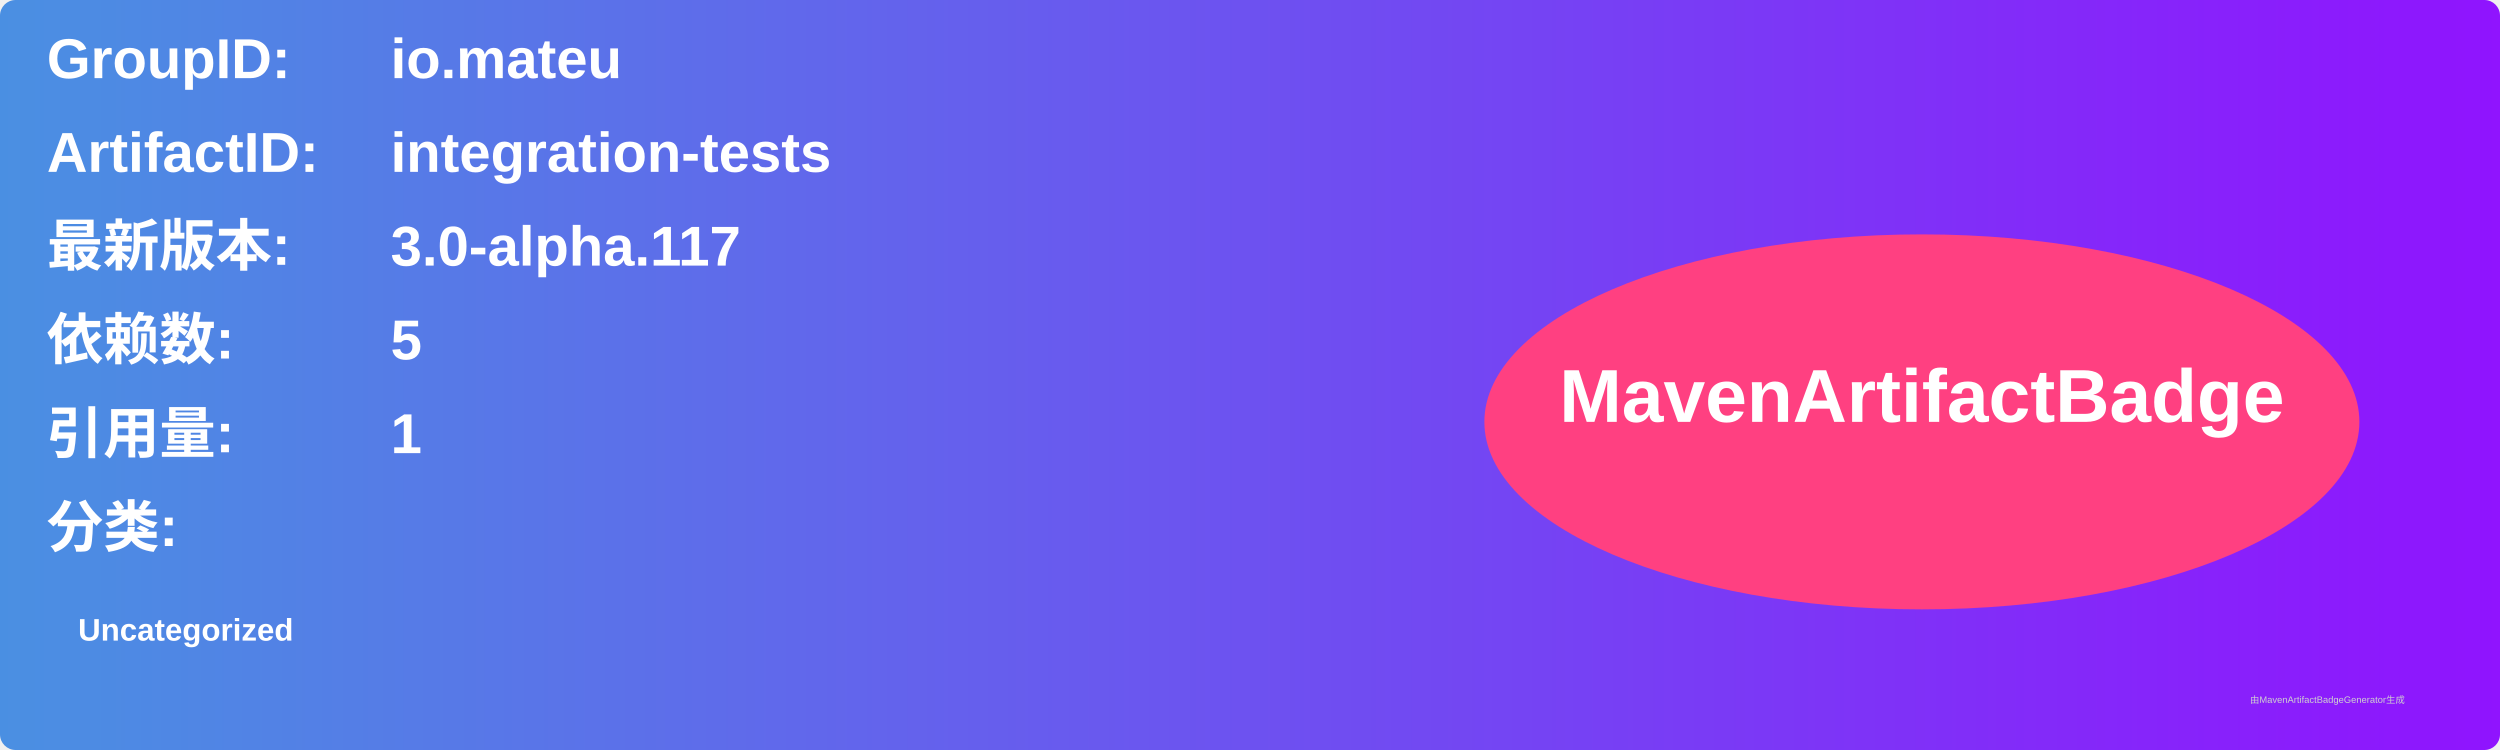
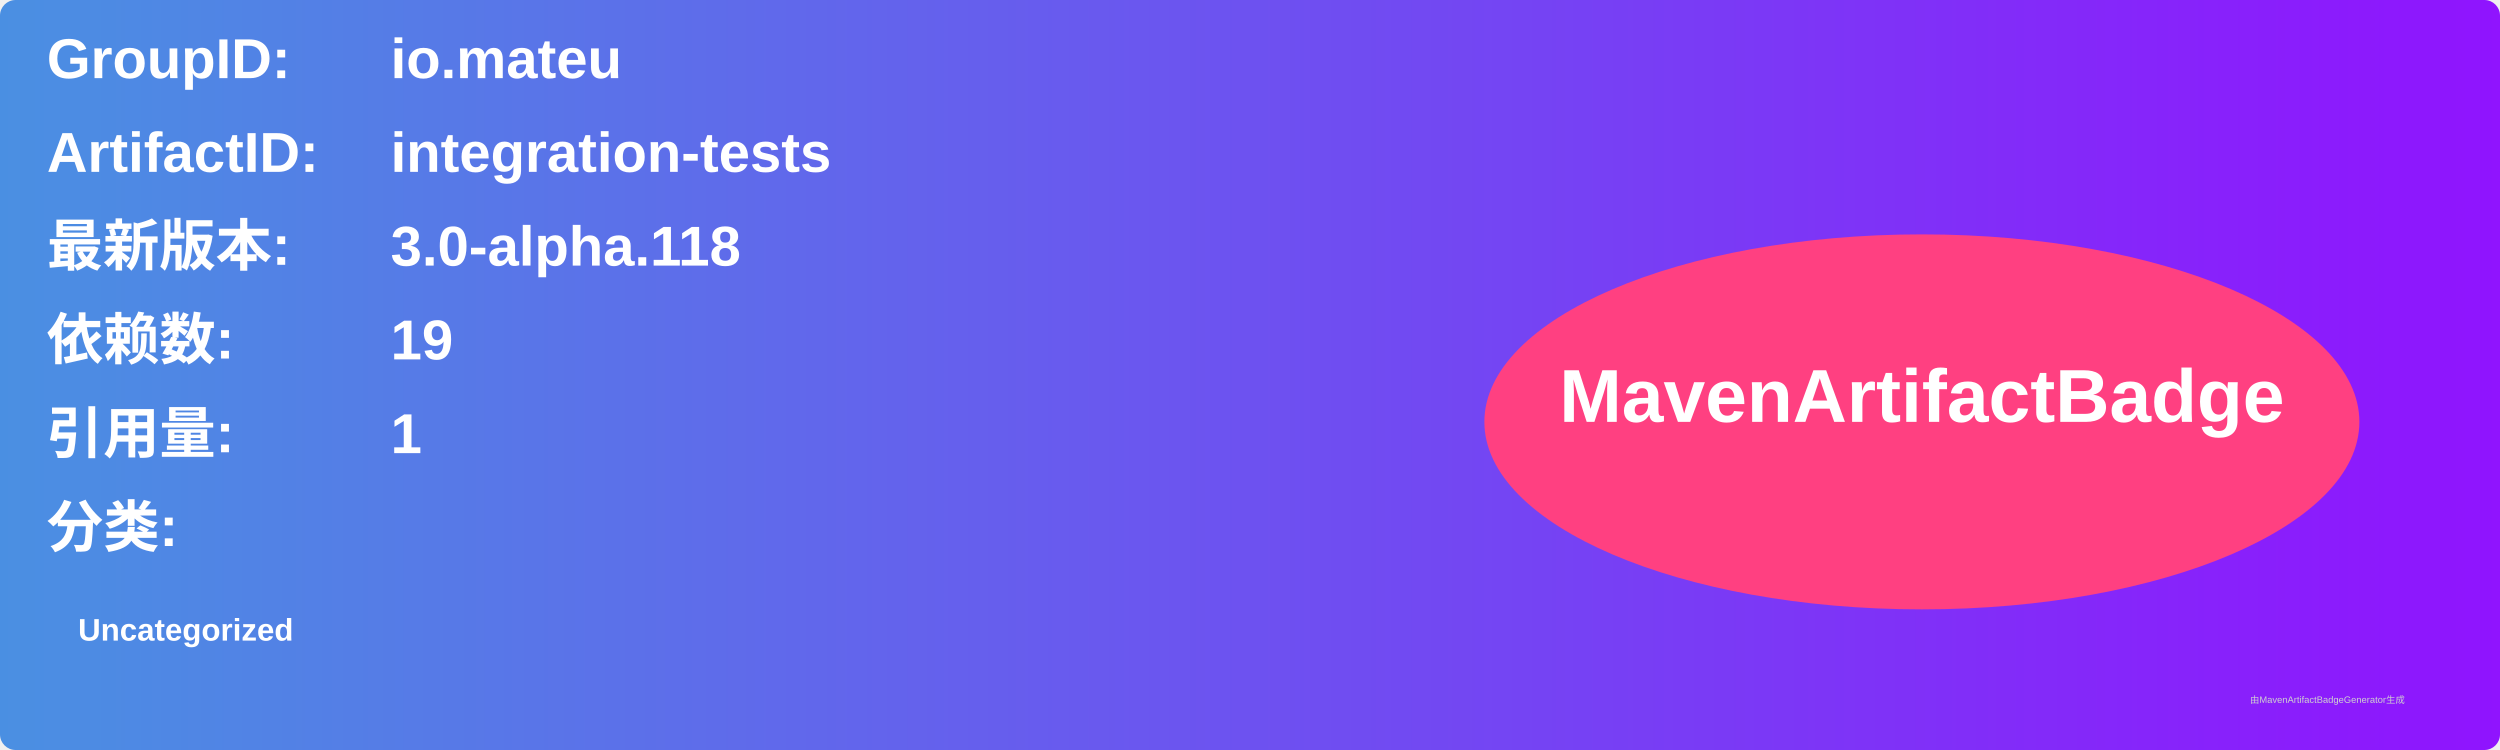
<svg xmlns="http://www.w3.org/2000/svg" width="800" height="240" viewBox="0 0 800 240">
  <linearGradient id="grad" x1="0%" y1="0%" x2="100%" y2="0%">
    <stop offset="0%" stop-color="#4a90e2" />
    <stop offset="100%" stop-color="#9013fe" />
  </linearGradient>
  <rect width="100%" height="100%" rx="5" ry="5" fill="url(#grad)" />
  <g transform="translate(15, 15)">
    <text x="0" y="10" font-family="Arial" font-size="18" fill="white" font-weight="bold" width="260">GroupID:</text>
    <text x="110" y="10" font-family="Arial" font-size="18" fill="white" font-weight="bold" width="460">io.mateu</text>
    <text x="0" y="40" font-family="Arial" font-size="18" fill="white" font-weight="bold" width="260">ArtifactID:</text>
    <text x="110" y="40" font-family="Arial" font-size="18" fill="white" font-weight="bold" width="460">integration-tests</text>
    <text x="0" y="70" font-family="Arial" font-size="18" fill="white" font-weight="bold">最新版本:</text>
    <text x="110" y="70" font-family="Arial" font-size="18" fill="white" font-weight="bold">
-       <tspan font-weight="bold">3.0-alpha.117</tspan>
+       <tspan font-weight="bold">3.0-alpha.118</tspan>
    </text>
    <text x="0" y="100" font-family="Arial" font-size="18" fill="white" font-weight="bold">依赖数: </text>
    <text x="110" y="100" font-family="Arial" font-size="18" fill="white">
-       <tspan font-weight="bold">5</tspan>
+       <tspan font-weight="bold">19</tspan>
    </text>
    <text x="0" y="130" font-family="Arial" font-size="18" fill="white" font-weight="bold">引用量: </text>
    <text x="110" y="130" font-family="Arial" font-size="18" fill="white">
      <tspan font-weight="bold">1</tspan>
    </text>
    <text x="0" y="160" font-family="Arial" font-size="18" fill="white" font-weight="bold">分类:</text>
    <text x="10" y="190" font-family="Arial" font-size="10" fill="white">
      <tspan font-weight="bold">Uncategorized</tspan>
    </text>
    <ellipse cx="600" cy="120" rx="140" ry="60" fill="#ff4081" />
    <text x="600" y="120" text-anchor="middle" font-family="Arial" font-size="24" fill="white" font-weight="bold">MavenArtifactBadge</text>
  </g>
  <text x="720" y="225" font-family="Arial" font-size="3" fill="#d0d0d0">由MavenArtifactBadgeGenerator生成</text>
</svg>
